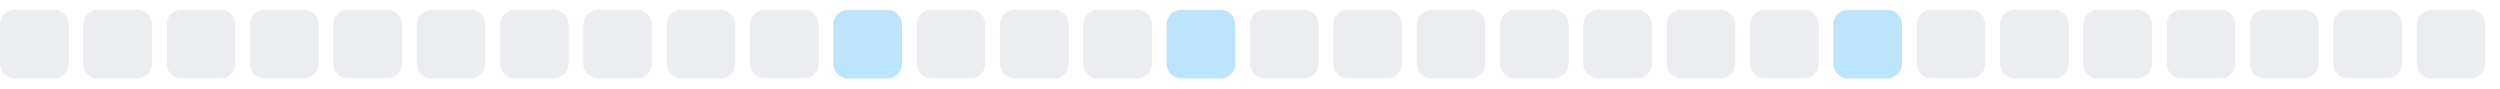
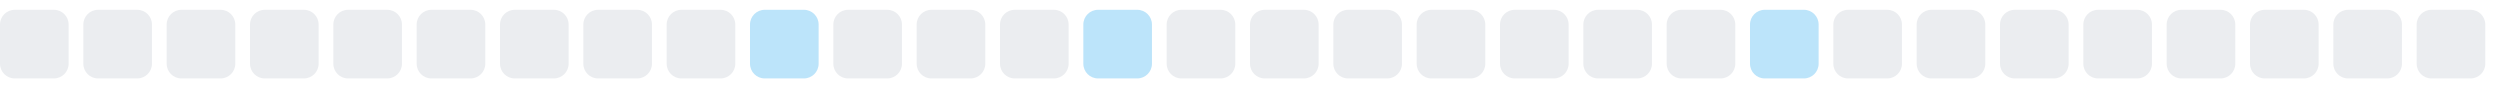
<svg xmlns="http://www.w3.org/2000/svg" width="255" height="9">
  <style>
        .level0 { fill: #ebedf0; }
        .level1 { fill: #bce4fa; }
        .level2 { fill: #75c7f7; }
        .level3 { fill: #30a9f2; }
        .level4 { fill: #008ee6; }
        @media (prefers-color-scheme: dark) {
          .level0 { fill: #161b22; }
          .level1 { fill: #0b3b5c; }
          .level2 { fill: #0a6299; }
          .level3 { fill: #008ee6; }
          .level4 { fill: #5bc4ff; }
        }
      </style>
  <rect x="0.0" y="1" width="7" height="7" rx="1.5" ry="1.5" class="level0" />
  <rect x="8.5" y="1" width="7" height="7" rx="1.5" ry="1.5" class="level0" />
  <rect x="17.0" y="1" width="7" height="7" rx="1.5" ry="1.5" class="level0" />
  <rect x="25.5" y="1" width="7" height="7" rx="1.5" ry="1.5" class="level0" />
  <rect x="34.0" y="1" width="7" height="7" rx="1.5" ry="1.5" class="level0" />
  <rect x="42.5" y="1" width="7" height="7" rx="1.5" ry="1.5" class="level0" />
  <rect x="51.0" y="1" width="7" height="7" rx="1.5" ry="1.5" class="level0" />
  <rect x="59.5" y="1" width="7" height="7" rx="1.5" ry="1.5" class="level0" />
  <rect x="68.0" y="1" width="7" height="7" rx="1.5" ry="1.5" class="level0" />
-   <rect x="76.5" y="1" width="7" height="7" rx="1.5" ry="1.5" class="level0" />
-   <rect x="85.0" y="1" width="7" height="7" rx="1.5" ry="1.5" class="level1" />
+   <rect x="76.5" y="1" width="7" height="7" rx="1.5" ry="1.5" class="level1" />
+   <rect x="85.0" y="1" width="7" height="7" rx="1.5" ry="1.5" class="level0" />
  <rect x="93.5" y="1" width="7" height="7" rx="1.5" ry="1.5" class="level0" />
  <rect x="102.0" y="1" width="7" height="7" rx="1.5" ry="1.5" class="level0" />
-   <rect x="110.5" y="1" width="7" height="7" rx="1.5" ry="1.5" class="level0" />
-   <rect x="119.0" y="1" width="7" height="7" rx="1.5" ry="1.5" class="level1" />
+   <rect x="110.5" y="1" width="7" height="7" rx="1.5" ry="1.5" class="level1" />
+   <rect x="119.0" y="1" width="7" height="7" rx="1.5" ry="1.5" class="level0" />
  <rect x="127.5" y="1" width="7" height="7" rx="1.5" ry="1.5" class="level0" />
  <rect x="136.0" y="1" width="7" height="7" rx="1.5" ry="1.5" class="level0" />
  <rect x="144.5" y="1" width="7" height="7" rx="1.5" ry="1.5" class="level0" />
  <rect x="153.0" y="1" width="7" height="7" rx="1.5" ry="1.5" class="level0" />
  <rect x="161.5" y="1" width="7" height="7" rx="1.5" ry="1.5" class="level0" />
  <rect x="170.0" y="1" width="7" height="7" rx="1.5" ry="1.5" class="level0" />
-   <rect x="178.5" y="1" width="7" height="7" rx="1.5" ry="1.5" class="level0" />
-   <rect x="187.0" y="1" width="7" height="7" rx="1.5" ry="1.5" class="level1" />
+   <rect x="178.5" y="1" width="7" height="7" rx="1.5" ry="1.5" class="level1" />
+   <rect x="187.0" y="1" width="7" height="7" rx="1.5" ry="1.5" class="level0" />
  <rect x="195.5" y="1" width="7" height="7" rx="1.5" ry="1.5" class="level0" />
  <rect x="204.0" y="1" width="7" height="7" rx="1.5" ry="1.5" class="level0" />
  <rect x="212.5" y="1" width="7" height="7" rx="1.5" ry="1.5" class="level0" />
  <rect x="221.0" y="1" width="7" height="7" rx="1.5" ry="1.5" class="level0" />
  <rect x="229.5" y="1" width="7" height="7" rx="1.5" ry="1.5" class="level0" />
  <rect x="238.0" y="1" width="7" height="7" rx="1.5" ry="1.5" class="level0" />
  <rect x="246.5" y="1" width="7" height="7" rx="1.5" ry="1.5" class="level0" />
</svg>
